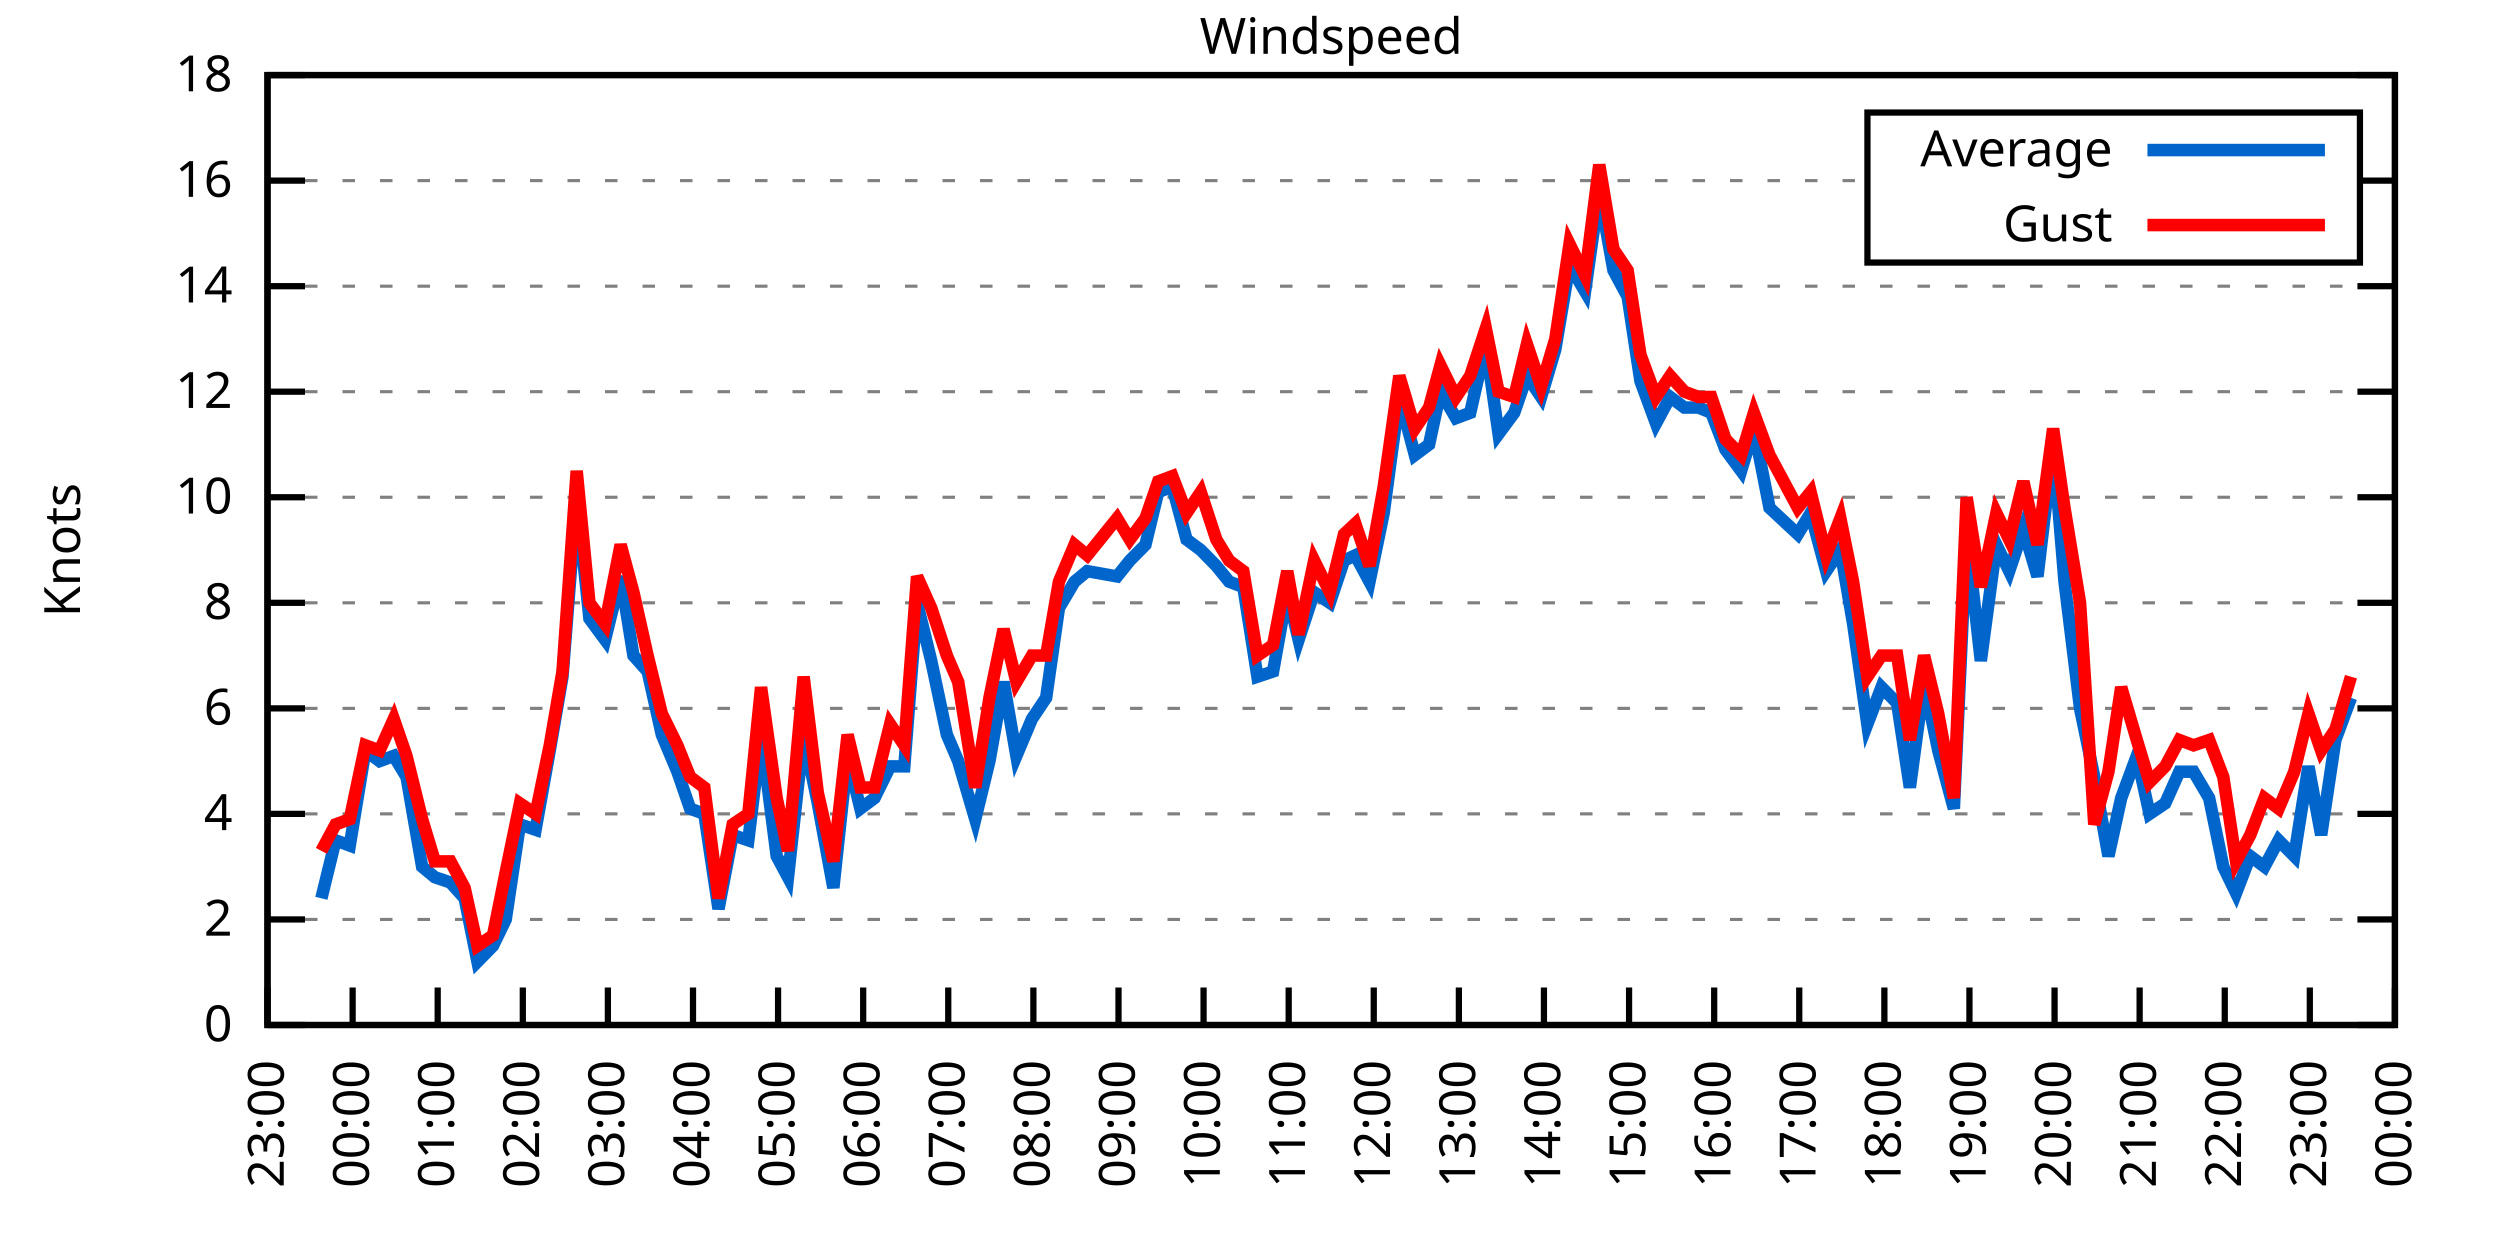
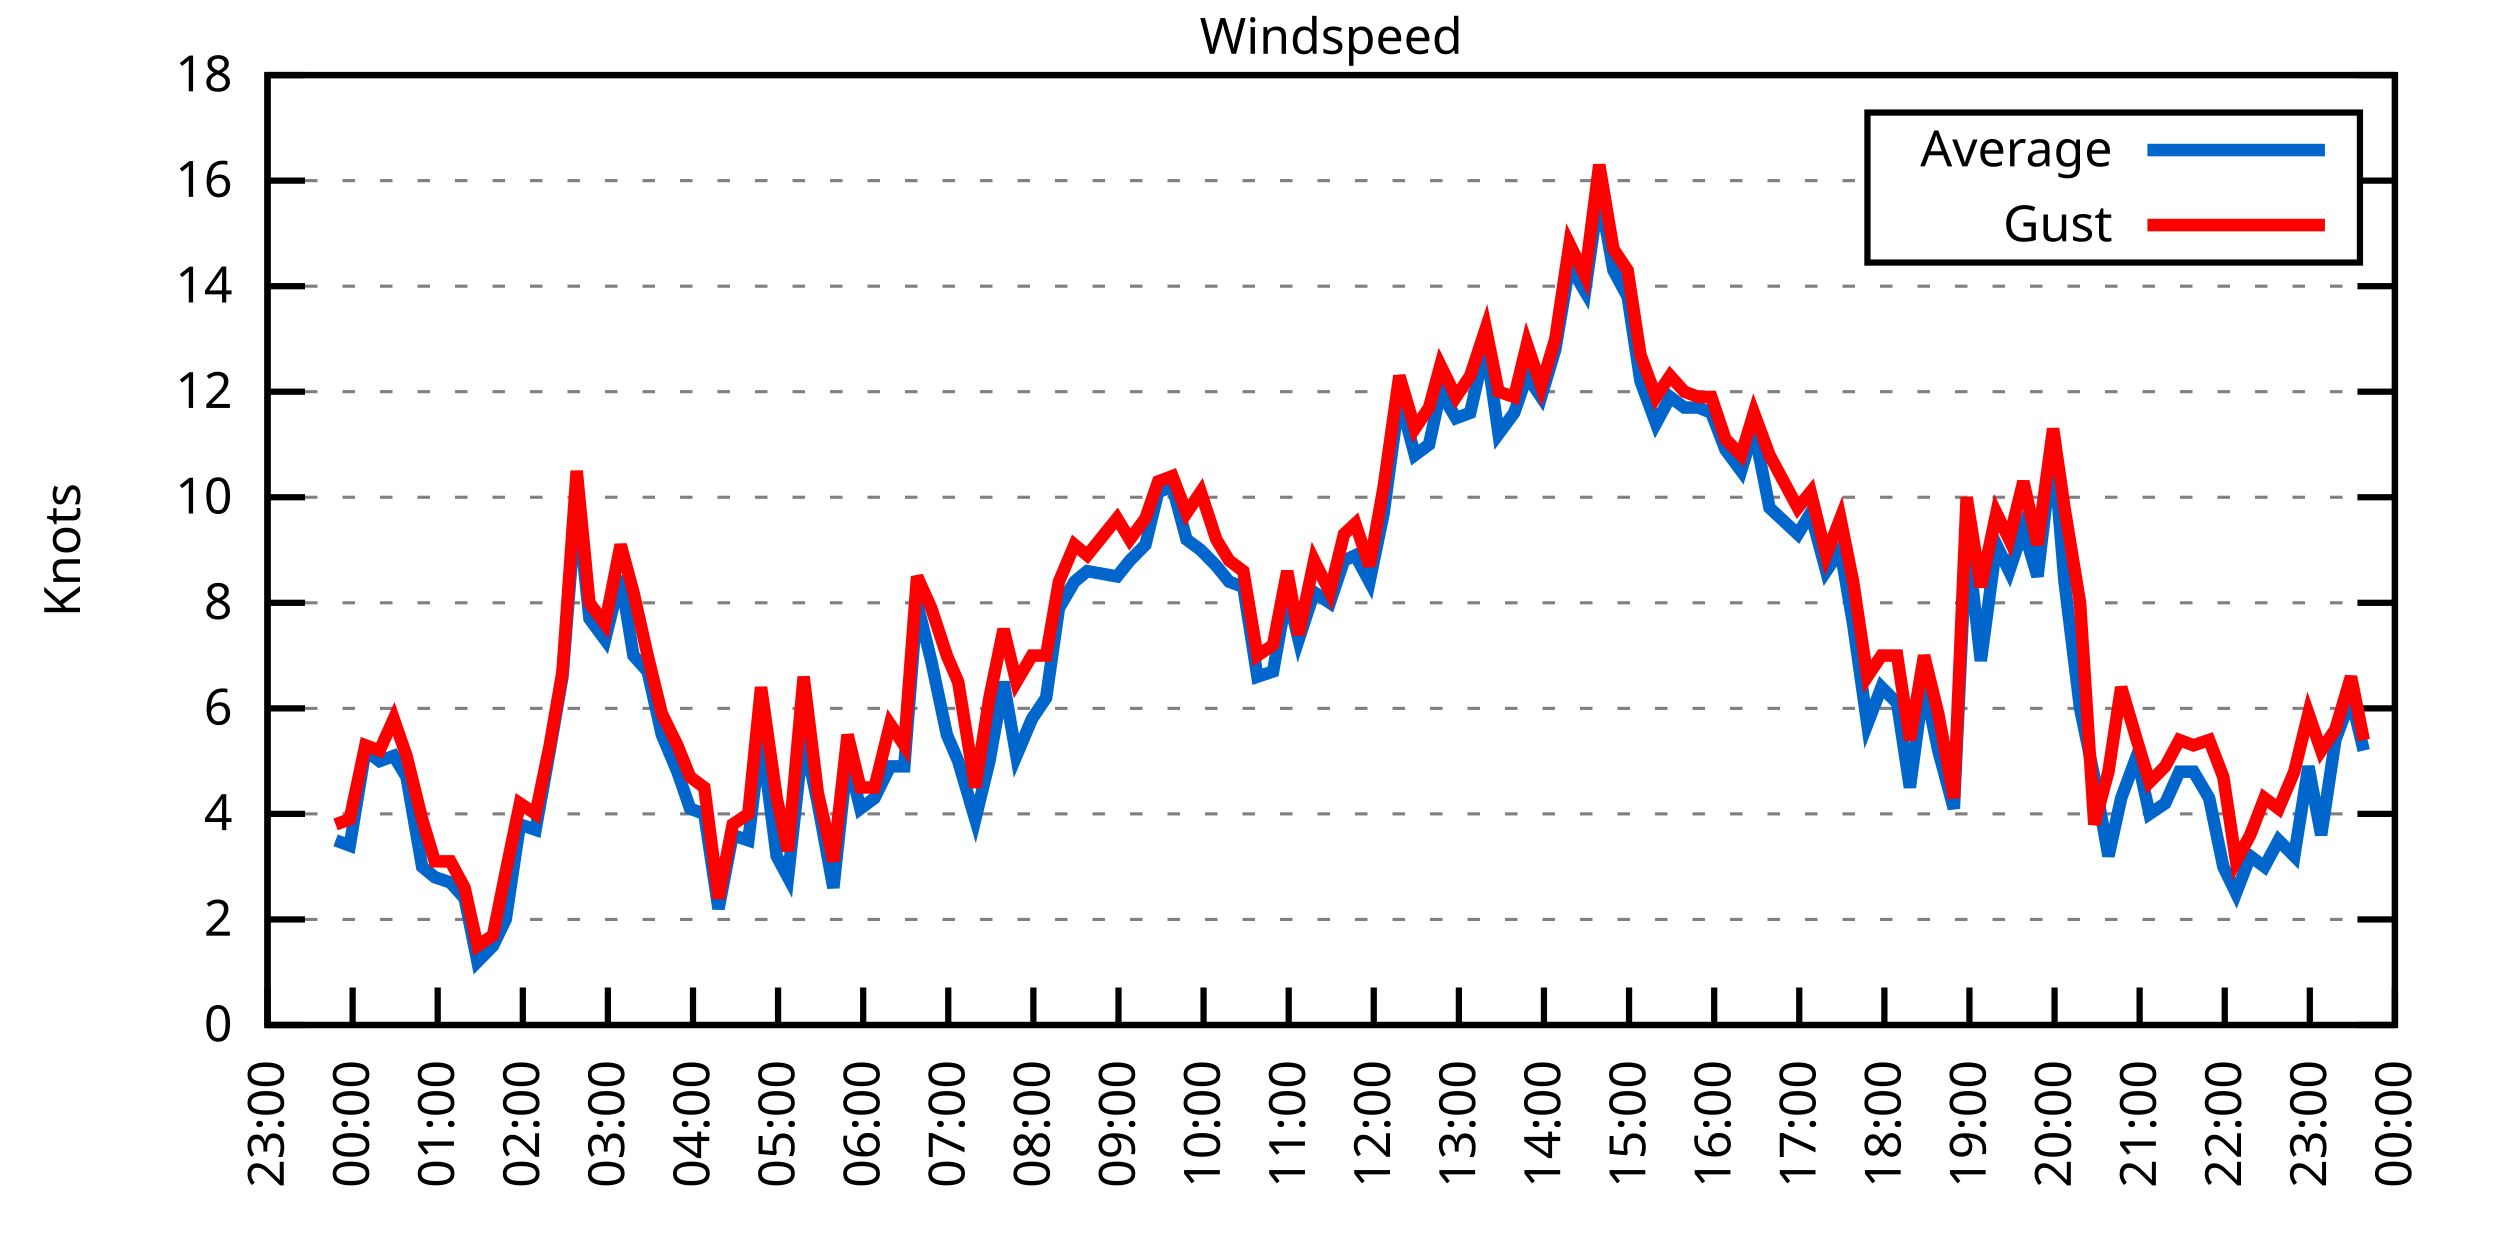
<svg xmlns="http://www.w3.org/2000/svg" xmlns:xlink="http://www.w3.org/1999/xlink" width="400" height="200" viewBox="0 0 400 200">
  <g id="gnuplot_canvas">
    <rect x="0" y="0" width="400" height="200" fill="none" />
    <defs>
      <circle id="gpDot" r="0.5" stroke-width="0.5" stroke="currentColor" />
      <path id="gpPt0" stroke-width="0.333" stroke="currentColor" d="M-1,0 h2 M0,-1 v2" />
      <path id="gpPt1" stroke-width="0.333" stroke="currentColor" d="M-1,-1 L1,1 M1,-1 L-1,1" />
      <path id="gpPt2" stroke-width="0.333" stroke="currentColor" d="M-1,0 L1,0 M0,-1 L0,1 M-1,-1 L1,1 M-1,1 L1,-1" />
      <rect id="gpPt3" stroke-width="0.333" stroke="currentColor" x="-1" y="-1" width="2" height="2" />
      <rect id="gpPt4" stroke-width="0.333" stroke="currentColor" fill="currentColor" x="-1" y="-1" width="2" height="2" />
      <circle id="gpPt5" stroke-width="0.333" stroke="currentColor" cx="0" cy="0" r="1" />
      <use xlink:href="#gpPt5" id="gpPt6" fill="currentColor" stroke="none" />
      <path id="gpPt7" stroke-width="0.333" stroke="currentColor" d="M0,-1.33 L-1.33,0.67 L1.33,0.67 z" />
      <use xlink:href="#gpPt7" id="gpPt8" fill="currentColor" stroke="none" />
      <use xlink:href="#gpPt7" id="gpPt9" stroke="currentColor" transform="rotate(180)" />
      <use xlink:href="#gpPt9" id="gpPt10" fill="currentColor" stroke="none" />
      <use xlink:href="#gpPt3" id="gpPt11" stroke="currentColor" transform="rotate(45)" />
      <use xlink:href="#gpPt11" id="gpPt12" fill="currentColor" stroke="none" />
      <path id="gpPt13" stroke-width="0.333" stroke="currentColor" d="M0,1.330 L1.265,0.411 L0.782,-1.067 L-0.782,-1.076 L-1.265,0.411 z" />
      <use xlink:href="#gpPt13" id="gpPt14" fill="currentColor" stroke="none" />
      <filter id="textbox" filterUnits="objectBoundingBox" x="0" y="0" height="1" width="1">
        <feFlood flood-color="white" flood-opacity="1" result="bgnd" />
        <feComposite in="SourceGraphic" in2="bgnd" operator="atop" />
      </filter>
      <filter id="greybox" filterUnits="objectBoundingBox" x="0" y="0" height="1" width="1">
        <feFlood flood-color="lightgrey" flood-opacity="1" result="grey" />
        <feComposite in="SourceGraphic" in2="grey" operator="atop" />
      </filter>
    </defs>
    <g fill="none" color="white" stroke="currentColor" stroke-width="1.00" stroke-linecap="butt" stroke-linejoin="miter">
</g>
    <g fill="none" color="black" stroke="currentColor" stroke-width="1.00" stroke-linecap="butt" stroke-linejoin="miter">
      <g stroke="none" shape-rendering="crispEdges">
        <polygon fill="rgb(255, 255, 255)" points="42.80,164.00 383.18,164.00 383.18,12.02 42.80,12.02 " />
      </g>
    </g>
    <g fill="none" color="black" stroke="currentColor" stroke-width="1.00" stroke-linecap="butt" stroke-linejoin="miter">
</g>
    <g fill="none" color="black" stroke="black" stroke-width="0.50" stroke-linecap="butt" stroke-linejoin="miter">
</g>
    <g fill="none" color="gray" stroke="currentColor" stroke-width="0.50" stroke-linecap="butt" stroke-linejoin="miter">
      <path stroke="gray" stroke-dasharray="2,4" class="gridline" d="M42.80,164.00 L383.19,164.00  " />
    </g>
    <g fill="none" color="gray" stroke="gray" stroke-width="1.00" stroke-linecap="butt" stroke-linejoin="miter">
</g>
    <g fill="none" color="black" stroke="currentColor" stroke-width="1.00" stroke-linecap="butt" stroke-linejoin="miter">
      <path stroke="black" d="M42.80,164.00 L48.80,164.00 M383.19,164.00 L377.19,164.00  " />
      <g transform="translate(37.20,166.60)" stroke="none" fill="black" font-family="Sans" font-size="8.00" text-anchor="end">
        <text>
          <tspan font-family="Sans"> 0</tspan>
        </text>
      </g>
    </g>
    <g fill="none" color="black" stroke="currentColor" stroke-width="1.00" stroke-linecap="butt" stroke-linejoin="miter">
</g>
    <g fill="none" color="black" stroke="black" stroke-width="0.50" stroke-linecap="butt" stroke-linejoin="miter">
</g>
    <g fill="none" color="gray" stroke="currentColor" stroke-width="0.50" stroke-linecap="butt" stroke-linejoin="miter">
      <path stroke="gray" stroke-dasharray="2,4" class="gridline" d="M42.80,147.11 L383.19,147.11  " />
    </g>
    <g fill="none" color="gray" stroke="gray" stroke-width="1.00" stroke-linecap="butt" stroke-linejoin="miter">
</g>
    <g fill="none" color="black" stroke="currentColor" stroke-width="1.00" stroke-linecap="butt" stroke-linejoin="miter">
      <path stroke="black" d="M42.80,147.11 L48.80,147.11 M383.19,147.11 L377.19,147.11  " />
      <g transform="translate(37.20,149.71)" stroke="none" fill="black" font-family="Sans" font-size="8.00" text-anchor="end">
        <text>
          <tspan font-family="Sans"> 2</tspan>
        </text>
      </g>
    </g>
    <g fill="none" color="black" stroke="currentColor" stroke-width="1.00" stroke-linecap="butt" stroke-linejoin="miter">
</g>
    <g fill="none" color="black" stroke="black" stroke-width="0.50" stroke-linecap="butt" stroke-linejoin="miter">
</g>
    <g fill="none" color="gray" stroke="currentColor" stroke-width="0.50" stroke-linecap="butt" stroke-linejoin="miter">
      <path stroke="gray" stroke-dasharray="2,4" class="gridline" d="M42.80,130.22 L383.19,130.22  " />
    </g>
    <g fill="none" color="gray" stroke="gray" stroke-width="1.00" stroke-linecap="butt" stroke-linejoin="miter">
</g>
    <g fill="none" color="black" stroke="currentColor" stroke-width="1.00" stroke-linecap="butt" stroke-linejoin="miter">
      <path stroke="black" d="M42.80,130.22 L48.80,130.22 M383.19,130.22 L377.19,130.22  " />
      <g transform="translate(37.20,132.82)" stroke="none" fill="black" font-family="Sans" font-size="8.00" text-anchor="end">
        <text>
          <tspan font-family="Sans"> 4</tspan>
        </text>
      </g>
    </g>
    <g fill="none" color="black" stroke="currentColor" stroke-width="1.00" stroke-linecap="butt" stroke-linejoin="miter">
</g>
    <g fill="none" color="black" stroke="black" stroke-width="0.50" stroke-linecap="butt" stroke-linejoin="miter">
</g>
    <g fill="none" color="gray" stroke="currentColor" stroke-width="0.50" stroke-linecap="butt" stroke-linejoin="miter">
      <path stroke="gray" stroke-dasharray="2,4" class="gridline" d="M42.80,113.34 L383.19,113.34  " />
    </g>
    <g fill="none" color="gray" stroke="gray" stroke-width="1.00" stroke-linecap="butt" stroke-linejoin="miter">
</g>
    <g fill="none" color="black" stroke="currentColor" stroke-width="1.00" stroke-linecap="butt" stroke-linejoin="miter">
      <path stroke="black" d="M42.80,113.34 L48.80,113.34 M383.19,113.34 L377.19,113.34  " />
      <g transform="translate(37.20,115.94)" stroke="none" fill="black" font-family="Sans" font-size="8.00" text-anchor="end">
        <text>
          <tspan font-family="Sans"> 6</tspan>
        </text>
      </g>
    </g>
    <g fill="none" color="black" stroke="currentColor" stroke-width="1.00" stroke-linecap="butt" stroke-linejoin="miter">
</g>
    <g fill="none" color="black" stroke="black" stroke-width="0.50" stroke-linecap="butt" stroke-linejoin="miter">
</g>
    <g fill="none" color="gray" stroke="currentColor" stroke-width="0.50" stroke-linecap="butt" stroke-linejoin="miter">
      <path stroke="gray" stroke-dasharray="2,4" class="gridline" d="M42.80,96.45 L383.19,96.45  " />
    </g>
    <g fill="none" color="gray" stroke="gray" stroke-width="1.00" stroke-linecap="butt" stroke-linejoin="miter">
</g>
    <g fill="none" color="black" stroke="currentColor" stroke-width="1.00" stroke-linecap="butt" stroke-linejoin="miter">
      <path stroke="black" d="M42.80,96.45 L48.80,96.45 M383.19,96.45 L377.19,96.45  " />
      <g transform="translate(37.20,99.05)" stroke="none" fill="black" font-family="Sans" font-size="8.00" text-anchor="end">
        <text>
          <tspan font-family="Sans"> 8</tspan>
        </text>
      </g>
    </g>
    <g fill="none" color="black" stroke="currentColor" stroke-width="1.00" stroke-linecap="butt" stroke-linejoin="miter">
</g>
    <g fill="none" color="black" stroke="black" stroke-width="0.50" stroke-linecap="butt" stroke-linejoin="miter">
</g>
    <g fill="none" color="gray" stroke="currentColor" stroke-width="0.50" stroke-linecap="butt" stroke-linejoin="miter">
      <path stroke="gray" stroke-dasharray="2,4" class="gridline" d="M42.80,79.56 L383.19,79.56  " />
    </g>
    <g fill="none" color="gray" stroke="gray" stroke-width="1.00" stroke-linecap="butt" stroke-linejoin="miter">
</g>
    <g fill="none" color="black" stroke="currentColor" stroke-width="1.00" stroke-linecap="butt" stroke-linejoin="miter">
      <path stroke="black" d="M42.80,79.56 L48.80,79.56 M383.19,79.56 L377.19,79.56  " />
      <g transform="translate(37.20,82.16)" stroke="none" fill="black" font-family="Sans" font-size="8.00" text-anchor="end">
        <text>
          <tspan font-family="Sans"> 10</tspan>
        </text>
      </g>
    </g>
    <g fill="none" color="black" stroke="currentColor" stroke-width="1.00" stroke-linecap="butt" stroke-linejoin="miter">
</g>
    <g fill="none" color="black" stroke="black" stroke-width="0.50" stroke-linecap="butt" stroke-linejoin="miter">
</g>
    <g fill="none" color="gray" stroke="currentColor" stroke-width="0.50" stroke-linecap="butt" stroke-linejoin="miter">
      <path stroke="gray" stroke-dasharray="2,4" class="gridline" d="M42.80,62.67 L383.19,62.67  " />
    </g>
    <g fill="none" color="gray" stroke="gray" stroke-width="1.00" stroke-linecap="butt" stroke-linejoin="miter">
</g>
    <g fill="none" color="black" stroke="currentColor" stroke-width="1.00" stroke-linecap="butt" stroke-linejoin="miter">
      <path stroke="black" d="M42.80,62.67 L48.80,62.67 M383.19,62.67 L377.19,62.67  " />
      <g transform="translate(37.20,65.27)" stroke="none" fill="black" font-family="Sans" font-size="8.00" text-anchor="end">
        <text>
          <tspan font-family="Sans"> 12</tspan>
        </text>
      </g>
    </g>
    <g fill="none" color="black" stroke="currentColor" stroke-width="1.00" stroke-linecap="butt" stroke-linejoin="miter">
</g>
    <g fill="none" color="black" stroke="black" stroke-width="0.50" stroke-linecap="butt" stroke-linejoin="miter">
</g>
    <g fill="none" color="gray" stroke="currentColor" stroke-width="0.50" stroke-linecap="butt" stroke-linejoin="miter">
      <path stroke="gray" stroke-dasharray="2,4" class="gridline" d="M42.80,45.79 L383.19,45.79  " />
    </g>
    <g fill="none" color="gray" stroke="gray" stroke-width="1.00" stroke-linecap="butt" stroke-linejoin="miter">
</g>
    <g fill="none" color="black" stroke="currentColor" stroke-width="1.00" stroke-linecap="butt" stroke-linejoin="miter">
      <path stroke="black" d="M42.80,45.79 L48.80,45.79 M383.19,45.79 L377.19,45.79  " />
      <g transform="translate(37.20,48.39)" stroke="none" fill="black" font-family="Sans" font-size="8.00" text-anchor="end">
        <text>
          <tspan font-family="Sans"> 14</tspan>
        </text>
      </g>
    </g>
    <g fill="none" color="black" stroke="currentColor" stroke-width="1.00" stroke-linecap="butt" stroke-linejoin="miter">
</g>
    <g fill="none" color="black" stroke="black" stroke-width="0.50" stroke-linecap="butt" stroke-linejoin="miter">
</g>
    <g fill="none" color="gray" stroke="currentColor" stroke-width="0.50" stroke-linecap="butt" stroke-linejoin="miter">
      <path stroke="gray" stroke-dasharray="2,4" class="gridline" d="M42.80,28.90 L298.79,28.90 M377.59,28.90 L383.19,28.90  " />
    </g>
    <g fill="none" color="gray" stroke="gray" stroke-width="1.00" stroke-linecap="butt" stroke-linejoin="miter">
</g>
    <g fill="none" color="black" stroke="currentColor" stroke-width="1.00" stroke-linecap="butt" stroke-linejoin="miter">
      <path stroke="black" d="M42.80,28.90 L48.80,28.90 M383.19,28.90 L377.19,28.90  " />
      <g transform="translate(37.20,31.50)" stroke="none" fill="black" font-family="Sans" font-size="8.00" text-anchor="end">
        <text>
          <tspan font-family="Sans"> 16</tspan>
        </text>
      </g>
    </g>
    <g fill="none" color="black" stroke="currentColor" stroke-width="1.00" stroke-linecap="butt" stroke-linejoin="miter">
</g>
    <g fill="none" color="black" stroke="black" stroke-width="0.50" stroke-linecap="butt" stroke-linejoin="miter">
</g>
    <g fill="none" color="gray" stroke="currentColor" stroke-width="0.50" stroke-linecap="butt" stroke-linejoin="miter">
      <path stroke="gray" stroke-dasharray="2,4" class="gridline" d="M42.80,12.01 L383.19,12.01  " />
    </g>
    <g fill="none" color="gray" stroke="gray" stroke-width="1.00" stroke-linecap="butt" stroke-linejoin="miter">
</g>
    <g fill="none" color="black" stroke="currentColor" stroke-width="1.00" stroke-linecap="butt" stroke-linejoin="miter">
      <path stroke="black" d="M42.80,12.01 L48.80,12.01 M383.19,12.01 L377.19,12.01  " />
      <g transform="translate(37.20,14.61)" stroke="none" fill="black" font-family="Sans" font-size="8.00" text-anchor="end">
        <text>
          <tspan font-family="Sans"> 18</tspan>
        </text>
      </g>
    </g>
    <g fill="none" color="black" stroke="currentColor" stroke-width="1.00" stroke-linecap="butt" stroke-linejoin="miter">
      <path stroke="black" d="M42.80,164.00 L42.80,158.00  " />
      <g transform="translate(45.40,169.60) rotate(270.00)" stroke="none" fill="black" font-family="Sans" font-size="8.00" text-anchor="end">
        <text>
          <tspan font-family="Sans">23:00</tspan>
        </text>
      </g>
    </g>
    <g fill="none" color="black" stroke="currentColor" stroke-width="1.00" stroke-linecap="butt" stroke-linejoin="miter">
      <path stroke="black" d="M56.42,164.00 L56.42,158.00  " />
      <g transform="translate(59.02,169.60) rotate(270.00)" stroke="none" fill="black" font-family="Sans" font-size="8.00" text-anchor="end">
        <text>
          <tspan font-family="Sans">00:00</tspan>
        </text>
      </g>
    </g>
    <g fill="none" color="black" stroke="currentColor" stroke-width="1.00" stroke-linecap="butt" stroke-linejoin="miter">
      <path stroke="black" d="M70.03,164.00 L70.03,158.00  " />
      <g transform="translate(72.63,169.60) rotate(270.00)" stroke="none" fill="black" font-family="Sans" font-size="8.00" text-anchor="end">
        <text>
          <tspan font-family="Sans">01:00</tspan>
        </text>
      </g>
    </g>
    <g fill="none" color="black" stroke="currentColor" stroke-width="1.00" stroke-linecap="butt" stroke-linejoin="miter">
      <path stroke="black" d="M83.65,164.00 L83.65,158.00  " />
      <g transform="translate(86.25,169.60) rotate(270.00)" stroke="none" fill="black" font-family="Sans" font-size="8.00" text-anchor="end">
        <text>
          <tspan font-family="Sans">02:00</tspan>
        </text>
      </g>
    </g>
    <g fill="none" color="black" stroke="currentColor" stroke-width="1.00" stroke-linecap="butt" stroke-linejoin="miter">
      <path stroke="black" d="M97.26,164.00 L97.26,158.00  " />
      <g transform="translate(99.86,169.60) rotate(270.00)" stroke="none" fill="black" font-family="Sans" font-size="8.00" text-anchor="end">
        <text>
          <tspan font-family="Sans">03:00</tspan>
        </text>
      </g>
    </g>
    <g fill="none" color="black" stroke="currentColor" stroke-width="1.00" stroke-linecap="butt" stroke-linejoin="miter">
      <path stroke="black" d="M110.88,164.00 L110.88,158.00  " />
      <g transform="translate(113.48,169.60) rotate(270.00)" stroke="none" fill="black" font-family="Sans" font-size="8.00" text-anchor="end">
        <text>
          <tspan font-family="Sans">04:00</tspan>
        </text>
      </g>
    </g>
    <g fill="none" color="black" stroke="currentColor" stroke-width="1.00" stroke-linecap="butt" stroke-linejoin="miter">
      <path stroke="black" d="M124.49,164.00 L124.49,158.00  " />
      <g transform="translate(127.09,169.60) rotate(270.00)" stroke="none" fill="black" font-family="Sans" font-size="8.00" text-anchor="end">
        <text>
          <tspan font-family="Sans">05:00</tspan>
        </text>
      </g>
    </g>
    <g fill="none" color="black" stroke="currentColor" stroke-width="1.00" stroke-linecap="butt" stroke-linejoin="miter">
      <path stroke="black" d="M138.11,164.00 L138.11,158.00  " />
      <g transform="translate(140.71,169.60) rotate(270.00)" stroke="none" fill="black" font-family="Sans" font-size="8.00" text-anchor="end">
        <text>
          <tspan font-family="Sans">06:00</tspan>
        </text>
      </g>
    </g>
    <g fill="none" color="black" stroke="currentColor" stroke-width="1.00" stroke-linecap="butt" stroke-linejoin="miter">
      <path stroke="black" d="M151.72,164.00 L151.72,158.00  " />
      <g transform="translate(154.32,169.60) rotate(270.00)" stroke="none" fill="black" font-family="Sans" font-size="8.00" text-anchor="end">
        <text>
          <tspan font-family="Sans">07:00</tspan>
        </text>
      </g>
    </g>
    <g fill="none" color="black" stroke="currentColor" stroke-width="1.00" stroke-linecap="butt" stroke-linejoin="miter">
      <path stroke="black" d="M165.34,164.00 L165.34,158.00  " />
      <g transform="translate(167.94,169.60) rotate(270.00)" stroke="none" fill="black" font-family="Sans" font-size="8.00" text-anchor="end">
        <text>
          <tspan font-family="Sans">08:00</tspan>
        </text>
      </g>
    </g>
    <g fill="none" color="black" stroke="currentColor" stroke-width="1.00" stroke-linecap="butt" stroke-linejoin="miter">
      <path stroke="black" d="M178.96,164.00 L178.96,158.00  " />
      <g transform="translate(181.56,169.60) rotate(270.00)" stroke="none" fill="black" font-family="Sans" font-size="8.00" text-anchor="end">
        <text>
          <tspan font-family="Sans">09:00</tspan>
        </text>
      </g>
    </g>
    <g fill="none" color="black" stroke="currentColor" stroke-width="1.00" stroke-linecap="butt" stroke-linejoin="miter">
      <path stroke="black" d="M192.57,164.00 L192.57,158.00  " />
      <g transform="translate(195.17,169.60) rotate(270.00)" stroke="none" fill="black" font-family="Sans" font-size="8.00" text-anchor="end">
        <text>
          <tspan font-family="Sans">10:00</tspan>
        </text>
      </g>
    </g>
    <g fill="none" color="black" stroke="currentColor" stroke-width="1.00" stroke-linecap="butt" stroke-linejoin="miter">
      <path stroke="black" d="M206.19,164.00 L206.19,158.00  " />
      <g transform="translate(208.79,169.60) rotate(270.00)" stroke="none" fill="black" font-family="Sans" font-size="8.00" text-anchor="end">
        <text>
          <tspan font-family="Sans">11:00</tspan>
        </text>
      </g>
    </g>
    <g fill="none" color="black" stroke="currentColor" stroke-width="1.00" stroke-linecap="butt" stroke-linejoin="miter">
      <path stroke="black" d="M219.80,164.00 L219.80,158.00  " />
      <g transform="translate(222.40,169.60) rotate(270.00)" stroke="none" fill="black" font-family="Sans" font-size="8.00" text-anchor="end">
        <text>
          <tspan font-family="Sans">12:00</tspan>
        </text>
      </g>
    </g>
    <g fill="none" color="black" stroke="currentColor" stroke-width="1.00" stroke-linecap="butt" stroke-linejoin="miter">
      <path stroke="black" d="M233.42,164.00 L233.42,158.00  " />
      <g transform="translate(236.02,169.60) rotate(270.00)" stroke="none" fill="black" font-family="Sans" font-size="8.00" text-anchor="end">
        <text>
          <tspan font-family="Sans">13:00</tspan>
        </text>
      </g>
    </g>
    <g fill="none" color="black" stroke="currentColor" stroke-width="1.00" stroke-linecap="butt" stroke-linejoin="miter">
      <path stroke="black" d="M247.03,164.00 L247.03,158.00  " />
      <g transform="translate(249.63,169.60) rotate(270.00)" stroke="none" fill="black" font-family="Sans" font-size="8.00" text-anchor="end">
        <text>
          <tspan font-family="Sans">14:00</tspan>
        </text>
      </g>
    </g>
    <g fill="none" color="black" stroke="currentColor" stroke-width="1.00" stroke-linecap="butt" stroke-linejoin="miter">
      <path stroke="black" d="M260.65,164.00 L260.65,158.00  " />
      <g transform="translate(263.25,169.60) rotate(270.00)" stroke="none" fill="black" font-family="Sans" font-size="8.00" text-anchor="end">
        <text>
          <tspan font-family="Sans">15:00</tspan>
        </text>
      </g>
    </g>
    <g fill="none" color="black" stroke="currentColor" stroke-width="1.00" stroke-linecap="butt" stroke-linejoin="miter">
      <path stroke="black" d="M274.27,164.00 L274.27,158.00  " />
      <g transform="translate(276.87,169.60) rotate(270.00)" stroke="none" fill="black" font-family="Sans" font-size="8.00" text-anchor="end">
        <text>
          <tspan font-family="Sans">16:00</tspan>
        </text>
      </g>
    </g>
    <g fill="none" color="black" stroke="currentColor" stroke-width="1.00" stroke-linecap="butt" stroke-linejoin="miter">
      <path stroke="black" d="M287.88,164.00 L287.88,158.00  " />
      <g transform="translate(290.48,169.60) rotate(270.00)" stroke="none" fill="black" font-family="Sans" font-size="8.00" text-anchor="end">
        <text>
          <tspan font-family="Sans">17:00</tspan>
        </text>
      </g>
    </g>
    <g fill="none" color="black" stroke="currentColor" stroke-width="1.00" stroke-linecap="butt" stroke-linejoin="miter">
      <path stroke="black" d="M301.50,164.00 L301.50,158.00  " />
      <g transform="translate(304.10,169.60) rotate(270.00)" stroke="none" fill="black" font-family="Sans" font-size="8.00" text-anchor="end">
        <text>
          <tspan font-family="Sans">18:00</tspan>
        </text>
      </g>
    </g>
    <g fill="none" color="black" stroke="currentColor" stroke-width="1.00" stroke-linecap="butt" stroke-linejoin="miter">
      <path stroke="black" d="M315.11,164.00 L315.11,158.00  " />
      <g transform="translate(317.71,169.60) rotate(270.00)" stroke="none" fill="black" font-family="Sans" font-size="8.00" text-anchor="end">
        <text>
          <tspan font-family="Sans">19:00</tspan>
        </text>
      </g>
    </g>
    <g fill="none" color="black" stroke="currentColor" stroke-width="1.00" stroke-linecap="butt" stroke-linejoin="miter">
      <path stroke="black" d="M328.73,164.00 L328.73,158.00  " />
      <g transform="translate(331.33,169.60) rotate(270.00)" stroke="none" fill="black" font-family="Sans" font-size="8.00" text-anchor="end">
        <text>
          <tspan font-family="Sans">20:00</tspan>
        </text>
      </g>
    </g>
    <g fill="none" color="black" stroke="currentColor" stroke-width="1.00" stroke-linecap="butt" stroke-linejoin="miter">
      <path stroke="black" d="M342.34,164.00 L342.34,158.00  " />
      <g transform="translate(344.94,169.60) rotate(270.00)" stroke="none" fill="black" font-family="Sans" font-size="8.00" text-anchor="end">
        <text>
          <tspan font-family="Sans">21:00</tspan>
        </text>
      </g>
    </g>
    <g fill="none" color="black" stroke="currentColor" stroke-width="1.00" stroke-linecap="butt" stroke-linejoin="miter">
      <path stroke="black" d="M355.96,164.00 L355.96,158.00  " />
      <g transform="translate(358.56,169.60) rotate(270.00)" stroke="none" fill="black" font-family="Sans" font-size="8.00" text-anchor="end">
        <text>
          <tspan font-family="Sans">22:00</tspan>
        </text>
      </g>
    </g>
    <g fill="none" color="black" stroke="currentColor" stroke-width="1.00" stroke-linecap="butt" stroke-linejoin="miter">
      <path stroke="black" d="M369.57,164.00 L369.57,158.00  " />
      <g transform="translate(372.17,169.60) rotate(270.00)" stroke="none" fill="black" font-family="Sans" font-size="8.00" text-anchor="end">
        <text>
          <tspan font-family="Sans">23:00</tspan>
        </text>
      </g>
    </g>
    <g fill="none" color="black" stroke="currentColor" stroke-width="1.00" stroke-linecap="butt" stroke-linejoin="miter">
      <path stroke="black" d="M383.19,164.00 L383.19,158.00  " />
      <g transform="translate(385.79,169.60) rotate(270.00)" stroke="none" fill="black" font-family="Sans" font-size="8.00" text-anchor="end">
        <text>
          <tspan font-family="Sans">00:00</tspan>
        </text>
      </g>
    </g>
    <g fill="none" color="black" stroke="currentColor" stroke-width="1.00" stroke-linecap="butt" stroke-linejoin="miter">
</g>
    <g fill="none" color="black" stroke="currentColor" stroke-width="1.00" stroke-linecap="butt" stroke-linejoin="miter">
      <path stroke="black" d="M42.80,12.01 L42.80,164.00 L383.19,164.00 L383.19,12.01 L42.80,12.01 Z  " />
    </g>
    <g fill="none" color="black" stroke="currentColor" stroke-width="1.00" stroke-linecap="butt" stroke-linejoin="miter">
</g>
    <g fill="none" color="black" stroke="currentColor" stroke-width="1.00" stroke-linecap="butt" stroke-linejoin="miter">
      <path stroke="black" d="M298.79,42.01 L298.79,18.01 L377.59,18.01 L377.59,42.01 L298.79,42.01 Z  " />
    </g>
    <g id="Windspeed_plot_1">
      <g fill="none" color="white" stroke="black" stroke-width="2.00" stroke-linecap="butt" stroke-linejoin="miter">
</g>
      <g fill="none" color="black" stroke="currentColor" stroke-width="2.00" stroke-linecap="butt" stroke-linejoin="miter">
        <g transform="translate(337.99,26.61)" stroke="none" fill="black" font-family="Sans" font-size="8.00" text-anchor="end">
          <text>
            <tspan font-family="Sans">Average</tspan>
          </text>
        </g>
      </g>
      <g fill="none" color="black" stroke="currentColor" stroke-width="2.00" stroke-linecap="butt" stroke-linejoin="miter">
-         <path stroke="rgb(  0, 102, 204)" d="M343.59,24.01 L371.99,24.01 M51.42,143.73 L53.69,134.45 L55.96,135.29 L58.46,120.09 L60.73,121.78 L63.00,120.94   L65.04,124.31 L67.54,138.67 L69.58,140.36 L72.07,141.20 L74.34,143.73 L76.39,153.87 L78.88,151.33 L80.92,147.11   L83.19,131.91 L85.69,132.76 L87.96,120.09 L90.00,108.27 L92.27,79.56 L94.31,98.98 L96.81,102.36 L99.30,92.23   L101.35,104.89 L103.62,107.43 L105.89,117.56 L108.38,123.47 L110.42,129.38 L112.69,130.22 L114.96,145.42 L117.23,133.60   L119.73,134.45 L121.77,117.56 L124.27,136.98 L126.08,140.36 L128.58,117.56 L130.85,128.54 L133.34,142.05 L135.61,120.94   L137.66,129.38 L139.92,127.69 L142.42,122.62 L144.69,122.62 L146.73,96.45 L149.00,105.74 L151.50,117.56 L153.31,121.78   L156.04,131.07 L158.31,121.78 L160.57,109.11 L162.62,120.94 L165.11,115.03 L167.38,111.65 L169.43,97.29 L171.92,93.07   L173.96,91.38 L178.73,92.23 L180.77,89.69 L183.27,87.16 L185.31,78.72 L187.58,77.87 L189.85,86.32 L192.12,88.00   L194.61,90.54 L196.66,93.07 L198.93,93.92 L201.19,108.27 L203.69,107.43 L205.96,94.76 L207.78,102.36 L210.27,94.76   L212.77,96.45 L215.04,89.69 L216.85,88.85 L219.12,93.07 L221.39,82.09 L223.89,63.52 L226.38,72.81 L228.65,71.12   L230.47,62.67 L232.96,66.90 L235.23,66.05 L237.73,55.07 L239.77,69.43 L242.27,66.05 L244.31,60.14 L246.58,63.52   L248.85,55.92 L251.12,42.41 L253.61,46.63 L255.88,30.59 L258.15,43.25 L260.42,47.47 L262.47,60.98 L264.96,67.74   L267.23,63.52 L269.50,65.21 L271.77,65.21 L273.81,66.05 L276.08,71.96 L278.58,75.34 L280.62,68.58 L283.12,81.25   L287.65,85.47 L289.70,82.09 L292.19,91.38 L294.46,88.00 L296.50,99.83 L298.77,115.87 L301.04,109.96 L303.54,112.49   L305.58,126.00 L307.85,109.11 L310.12,120.09 L312.62,129.38 L314.66,85.47 L316.93,105.74 L319.42,87.16 L321.47,91.38   L323.74,84.63 L326.00,92.23 L328.50,71.12 L330.32,93.07 L332.81,113.34 L335.08,124.31 L337.35,136.98 L339.39,127.69   L341.89,120.94 L343.93,130.22 L346.43,128.54 L348.70,123.47 L350.97,123.47 L353.46,127.69 L355.73,138.67 L357.77,142.89   L360.04,136.98 L362.31,138.67 L364.58,134.45 L367.08,136.98 L369.35,122.62 L371.39,133.60 L373.66,118.40 L376.16,111.65    " />
+         <path stroke="rgb(  0, 102, 204)" d="M343.59,24.01 L371.99,24.01 M53.69,134.45 L55.96,135.29 L58.46,120.09 L60.73,121.78 L63.00,120.94 L65.04,124.31   L67.54,138.67 L69.58,140.36 L72.07,141.20 L74.34,143.73 L76.39,153.87 L78.88,151.33 L80.92,147.11 L83.19,131.91   L85.69,132.76 L87.96,120.09 L90.00,108.27 L92.27,79.56 L94.31,98.98 L96.81,102.36 L99.30,92.23 L101.35,104.89   L103.62,107.43 L105.89,117.56 L108.38,123.47 L110.42,129.38 L112.69,130.22 L114.96,145.42 L117.23,133.60 L119.73,134.45   L121.77,117.56 L124.27,136.98 L126.08,140.36 L128.58,117.56 L130.85,128.54 L133.34,142.05 L135.61,120.94 L137.66,129.38   L139.92,127.69 L142.42,122.62 L144.69,122.62 L146.73,96.45 L149.00,105.74 L151.50,117.56 L153.31,121.78 L156.04,131.07   L158.31,121.78 L160.57,109.11 L162.62,120.94 L165.11,115.03 L167.38,111.65 L169.43,97.29 L171.92,93.07 L173.96,91.38   L178.73,92.23 L180.77,89.69 L183.27,87.16 L185.31,78.72 L187.58,77.87 L189.85,86.32 L192.12,88.00 L194.61,90.54   L196.66,93.07 L198.93,93.92 L201.19,108.27 L203.69,107.43 L205.96,94.76 L207.78,102.36 L210.27,94.76 L212.77,96.45   L215.04,89.69 L216.85,88.85 L219.12,93.07 L221.39,82.09 L223.89,63.52 L226.38,72.81 L228.65,71.12 L230.47,62.67   L232.96,66.90 L235.23,66.05 L237.73,55.07 L239.77,69.43 L242.27,66.05 L244.31,60.14 L246.58,63.52 L248.85,55.92   L251.12,42.41 L253.61,46.63 L255.88,30.59 L258.15,43.25 L260.42,47.47 L262.47,60.98 L264.96,67.74 L267.23,63.52   L269.50,65.21 L271.77,65.21 L273.81,66.05 L276.08,71.96 L278.58,75.34 L280.62,68.58 L283.12,81.25 L287.65,85.47   L289.70,82.09 L292.19,91.38 L294.46,88.00 L296.50,99.83 L298.77,115.87 L301.04,109.96 L303.54,112.49 L305.58,126.00   L307.85,109.11 L310.12,120.09 L312.62,129.38 L314.66,85.47 L316.93,105.74 L319.42,87.16 L321.47,91.38 L323.74,84.63   L326.00,92.23 L328.50,71.12 L330.32,93.07 L332.81,113.34 L335.08,124.31 L337.35,136.98 L339.39,127.69 L341.89,120.94   L343.93,130.22 L346.43,128.54 L348.70,123.47 L350.97,123.47 L353.46,127.69 L355.73,138.67 L357.77,142.89 L360.04,136.98   L362.31,138.67 L364.58,134.45 L367.08,136.98 L369.35,122.62 L371.39,133.60 L373.66,118.40 L376.16,111.65 L378.20,120.09    " />
      </g>
    </g>
    <g id="Windspeed_plot_2">
      <g fill="none" color="black" stroke="currentColor" stroke-width="2.00" stroke-linecap="butt" stroke-linejoin="miter">
        <g transform="translate(337.99,38.61)" stroke="none" fill="black" font-family="Sans" font-size="8.00" text-anchor="end">
          <text>
            <tspan font-family="Sans">Gust</tspan>
          </text>
        </g>
      </g>
      <g fill="none" color="black" stroke="currentColor" stroke-width="2.00" stroke-linecap="butt" stroke-linejoin="miter">
-         <path stroke="rgb(255,   0,   0)" d="M343.59,36.01 L371.99,36.01 M51.42,136.14 L53.69,131.91 L55.96,131.07 L58.46,119.25 L60.73,120.09 L63.00,115.03   L65.04,120.94 L67.54,131.07 L69.58,137.82 L72.07,137.82 L74.34,142.05 L76.39,151.33 L78.88,149.65 L80.92,139.51   L83.19,128.54 L85.69,130.22 L87.96,119.25 L90.00,107.43 L92.27,75.34 L94.31,96.45 L96.81,99.83 L99.30,87.16   L101.35,94.76 L103.62,104.89 L105.89,114.18 L108.38,119.25 L110.42,124.31 L112.69,126.00 L114.96,143.73 L117.23,131.91   L119.73,130.22 L121.77,109.96 L124.27,127.69 L126.08,136.14 L128.58,108.27 L130.85,126.85 L133.34,137.82 L135.61,117.56   L137.66,126.00 L139.92,126.00 L142.42,115.87 L144.69,119.25 L146.73,92.23 L149.00,97.29 L151.50,104.89 L153.31,109.11   L156.04,126.00 L158.31,111.65 L160.57,100.67 L162.62,109.11 L165.11,104.89 L167.38,104.89 L169.43,93.07 L171.92,87.16   L173.96,88.85 L178.73,82.94 L180.77,86.32 L183.27,82.94 L185.31,77.03 L187.58,76.18 L189.85,82.09 L192.12,78.72   L194.61,86.32 L196.66,89.69 L198.93,91.38 L201.19,104.89 L203.69,103.20 L205.96,91.38 L207.78,101.52 L210.27,89.69   L212.77,94.76 L215.04,85.47 L216.85,83.78 L219.12,90.54 L221.39,77.87 L223.89,60.14 L226.38,68.58 L228.65,65.21   L230.47,58.45 L232.96,63.52 L235.23,60.14 L237.73,52.54 L239.77,62.67 L242.27,63.52 L244.31,55.07 L246.58,61.83   L248.85,54.23 L251.12,39.03 L253.61,44.10 L255.88,26.36 L258.15,39.87 L260.42,43.25 L262.47,56.76 L264.96,63.52   L267.23,60.14 L269.50,62.67 L271.77,63.52 L273.81,63.52 L276.08,70.27 L278.58,72.81 L280.62,66.05 L283.12,72.81   L287.65,81.25 L289.70,78.72 L292.19,88.85 L294.46,82.94 L296.50,93.07 L298.77,108.27 L301.04,104.89 L303.54,104.89   L305.58,118.40 L307.85,104.89 L310.12,114.18 L312.62,127.69 L314.66,79.56 L316.93,93.92 L319.42,82.09 L321.47,86.32   L323.74,77.03 L326.00,87.16 L328.50,68.58 L330.32,81.25 L332.81,96.45 L335.08,131.91 L337.35,123.47 L339.39,109.96   L341.89,118.40 L343.93,125.16 L346.43,122.62 L348.70,118.40 L350.97,119.25 L353.46,118.40 L355.73,124.31 L357.77,137.82   L360.04,133.60 L362.31,127.69 L364.58,129.38 L367.08,123.47 L369.35,114.18 L371.39,120.09 L373.66,116.71 L376.16,108.27    " />
+         <path stroke="rgb(255,   0,   0)" d="M343.59,36.01 L371.99,36.01 M53.69,131.91 L55.96,131.07 L58.46,119.25 L60.73,120.09 L63.00,115.03 L65.04,120.94   L67.54,131.07 L69.58,137.82 L72.07,137.82 L74.34,142.05 L76.39,151.33 L78.88,149.65 L80.92,139.51 L83.19,128.54   L85.69,130.22 L87.96,119.25 L90.00,107.43 L92.27,75.34 L94.31,96.45 L96.81,99.83 L99.30,87.16 L101.35,94.76   L103.62,104.89 L105.89,114.18 L108.38,119.25 L110.42,124.31 L112.69,126.00 L114.96,143.73 L117.23,131.91 L119.73,130.22   L121.77,109.96 L124.27,127.69 L126.08,136.14 L128.58,108.27 L130.85,126.85 L133.34,137.82 L135.61,117.56 L137.66,126.00   L139.92,126.00 L142.42,115.87 L144.69,119.25 L146.73,92.23 L149.00,97.29 L151.50,104.89 L153.31,109.11 L156.04,126.00   L158.31,111.65 L160.57,100.67 L162.62,109.11 L165.11,104.89 L167.38,104.89 L169.43,93.07 L171.92,87.16 L173.96,88.85   L178.73,82.94 L180.77,86.32 L183.27,82.94 L185.31,77.03 L187.58,76.18 L189.85,82.09 L192.12,78.72 L194.61,86.32   L196.66,89.69 L198.93,91.38 L201.19,104.89 L203.69,103.20 L205.96,91.38 L207.78,101.52 L210.27,89.69 L212.77,94.76   L215.04,85.47 L216.85,83.78 L219.12,90.54 L221.39,77.87 L223.89,60.14 L226.38,68.58 L228.65,65.21 L230.47,58.45   L232.96,63.52 L235.23,60.14 L237.73,52.54 L239.77,62.67 L242.27,63.52 L244.31,55.07 L246.58,61.83 L248.85,54.23   L251.12,39.03 L253.61,44.10 L255.88,26.36 L258.15,39.87 L260.42,43.25 L262.47,56.76 L264.96,63.52 L267.23,60.14   L269.50,62.67 L271.77,63.52 L273.81,63.52 L276.08,70.27 L278.58,72.81 L280.62,66.05 L283.12,72.81 L287.65,81.25   L289.70,78.72 L292.19,88.85 L294.46,82.94 L296.50,93.07 L298.77,108.27 L301.04,104.89 L303.54,104.89 L305.58,118.40   L307.85,104.89 L310.12,114.18 L312.62,127.69 L314.66,79.56 L316.93,93.92 L319.42,82.09 L321.47,86.32 L323.74,77.03   L326.00,87.16 L328.50,68.58 L330.32,81.25 L332.81,96.45 L335.08,131.91 L337.35,123.47 L339.39,109.96 L341.89,118.40   L343.93,125.16 L346.43,122.62 L348.70,118.40 L350.97,119.25 L353.46,118.40 L355.73,124.31 L357.77,137.82 L360.04,133.60   L362.31,127.69 L364.58,129.38 L367.08,123.47 L369.35,114.18 L371.39,120.09 L373.66,116.71 L376.16,108.27 L378.20,118.40    " />
      </g>
    </g>
    <g fill="none" color="black" stroke="currentColor" stroke-width="2.00" stroke-linecap="butt" stroke-linejoin="miter">
</g>
    <g fill="none" color="black" stroke="black" stroke-width="1.00" stroke-linecap="butt" stroke-linejoin="miter">
</g>
    <g fill="none" color="black" stroke="currentColor" stroke-width="1.00" stroke-linecap="butt" stroke-linejoin="miter">
      <path stroke="black" d="M42.80,12.01 L42.80,164.00 L383.19,164.00 L383.19,12.01 L42.80,12.01 Z  " />
      <g transform="translate(12.80,88.01) rotate(270.00)" stroke="none" fill="black" font-family="Sans" font-size="8.00" text-anchor="middle">
        <text>
          <tspan font-family="Sans">Knots</tspan>
        </text>
      </g>
    </g>
    <g fill="none" color="black" stroke="currentColor" stroke-width="1.00" stroke-linecap="butt" stroke-linejoin="miter">
</g>
    <g fill="none" color="black" stroke="currentColor" stroke-width="1.00" stroke-linecap="butt" stroke-linejoin="miter">
      <g transform="translate(212.99,8.61)" stroke="none" fill="black" font-family="Sans" font-size="8.00" text-anchor="middle">
        <text>
          <tspan font-family="Sans">Windspeed</tspan>
        </text>
      </g>
    </g>
    <g fill="none" color="black" stroke="currentColor" stroke-width="1.00" stroke-linecap="butt" stroke-linejoin="miter">
</g>
  </g>
</svg>
